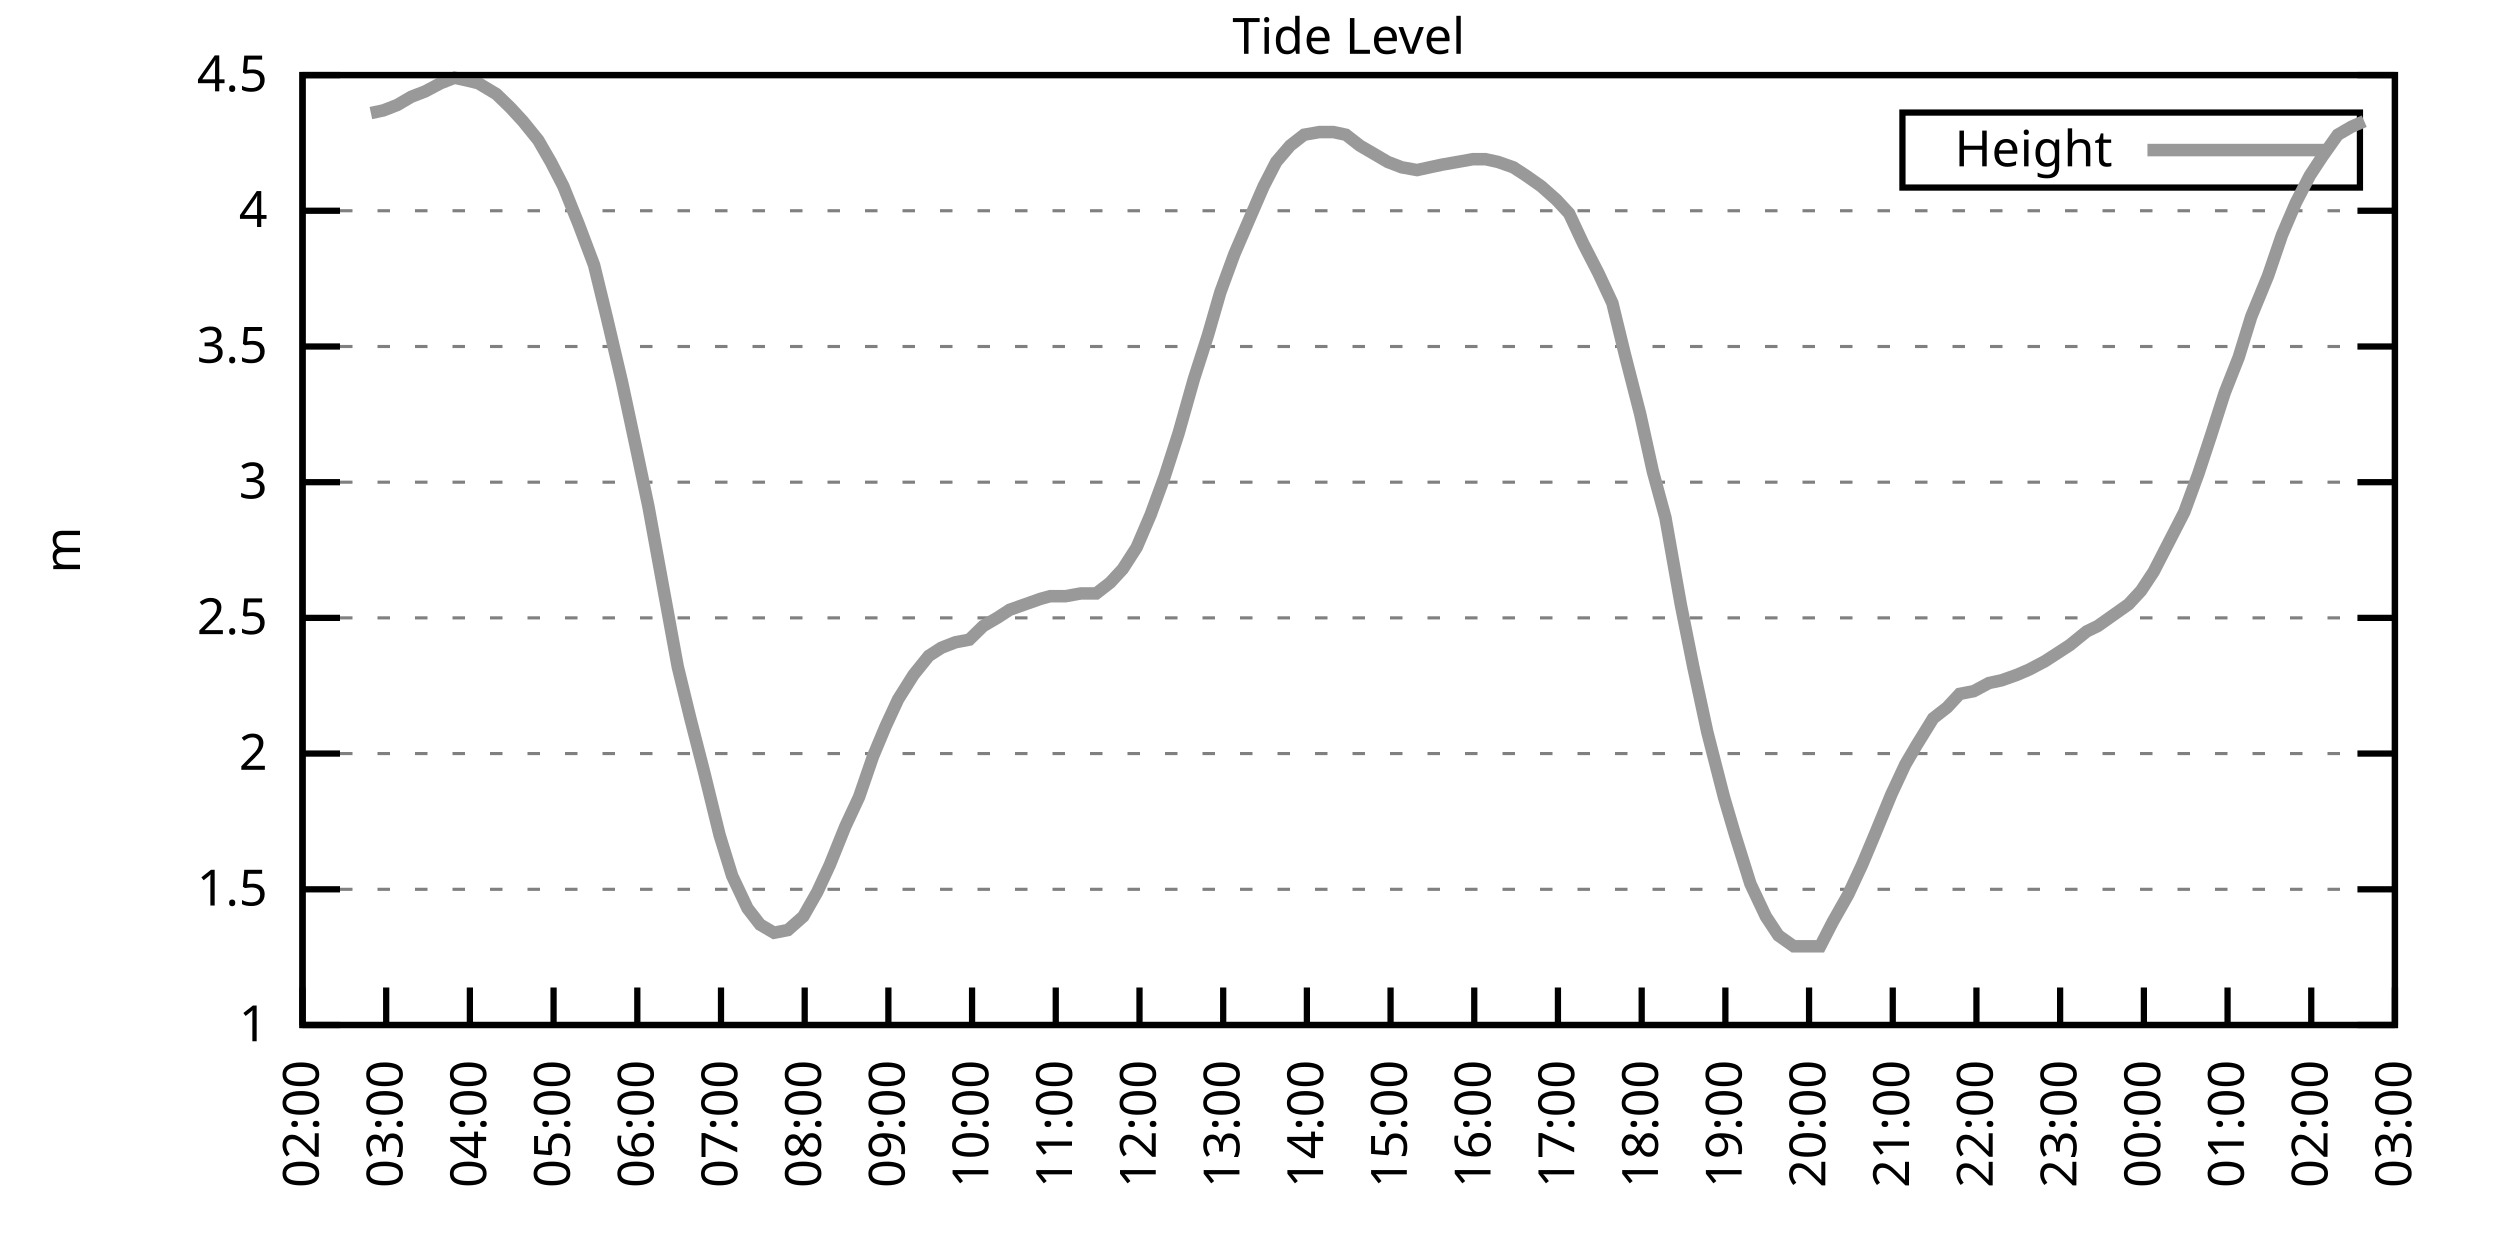
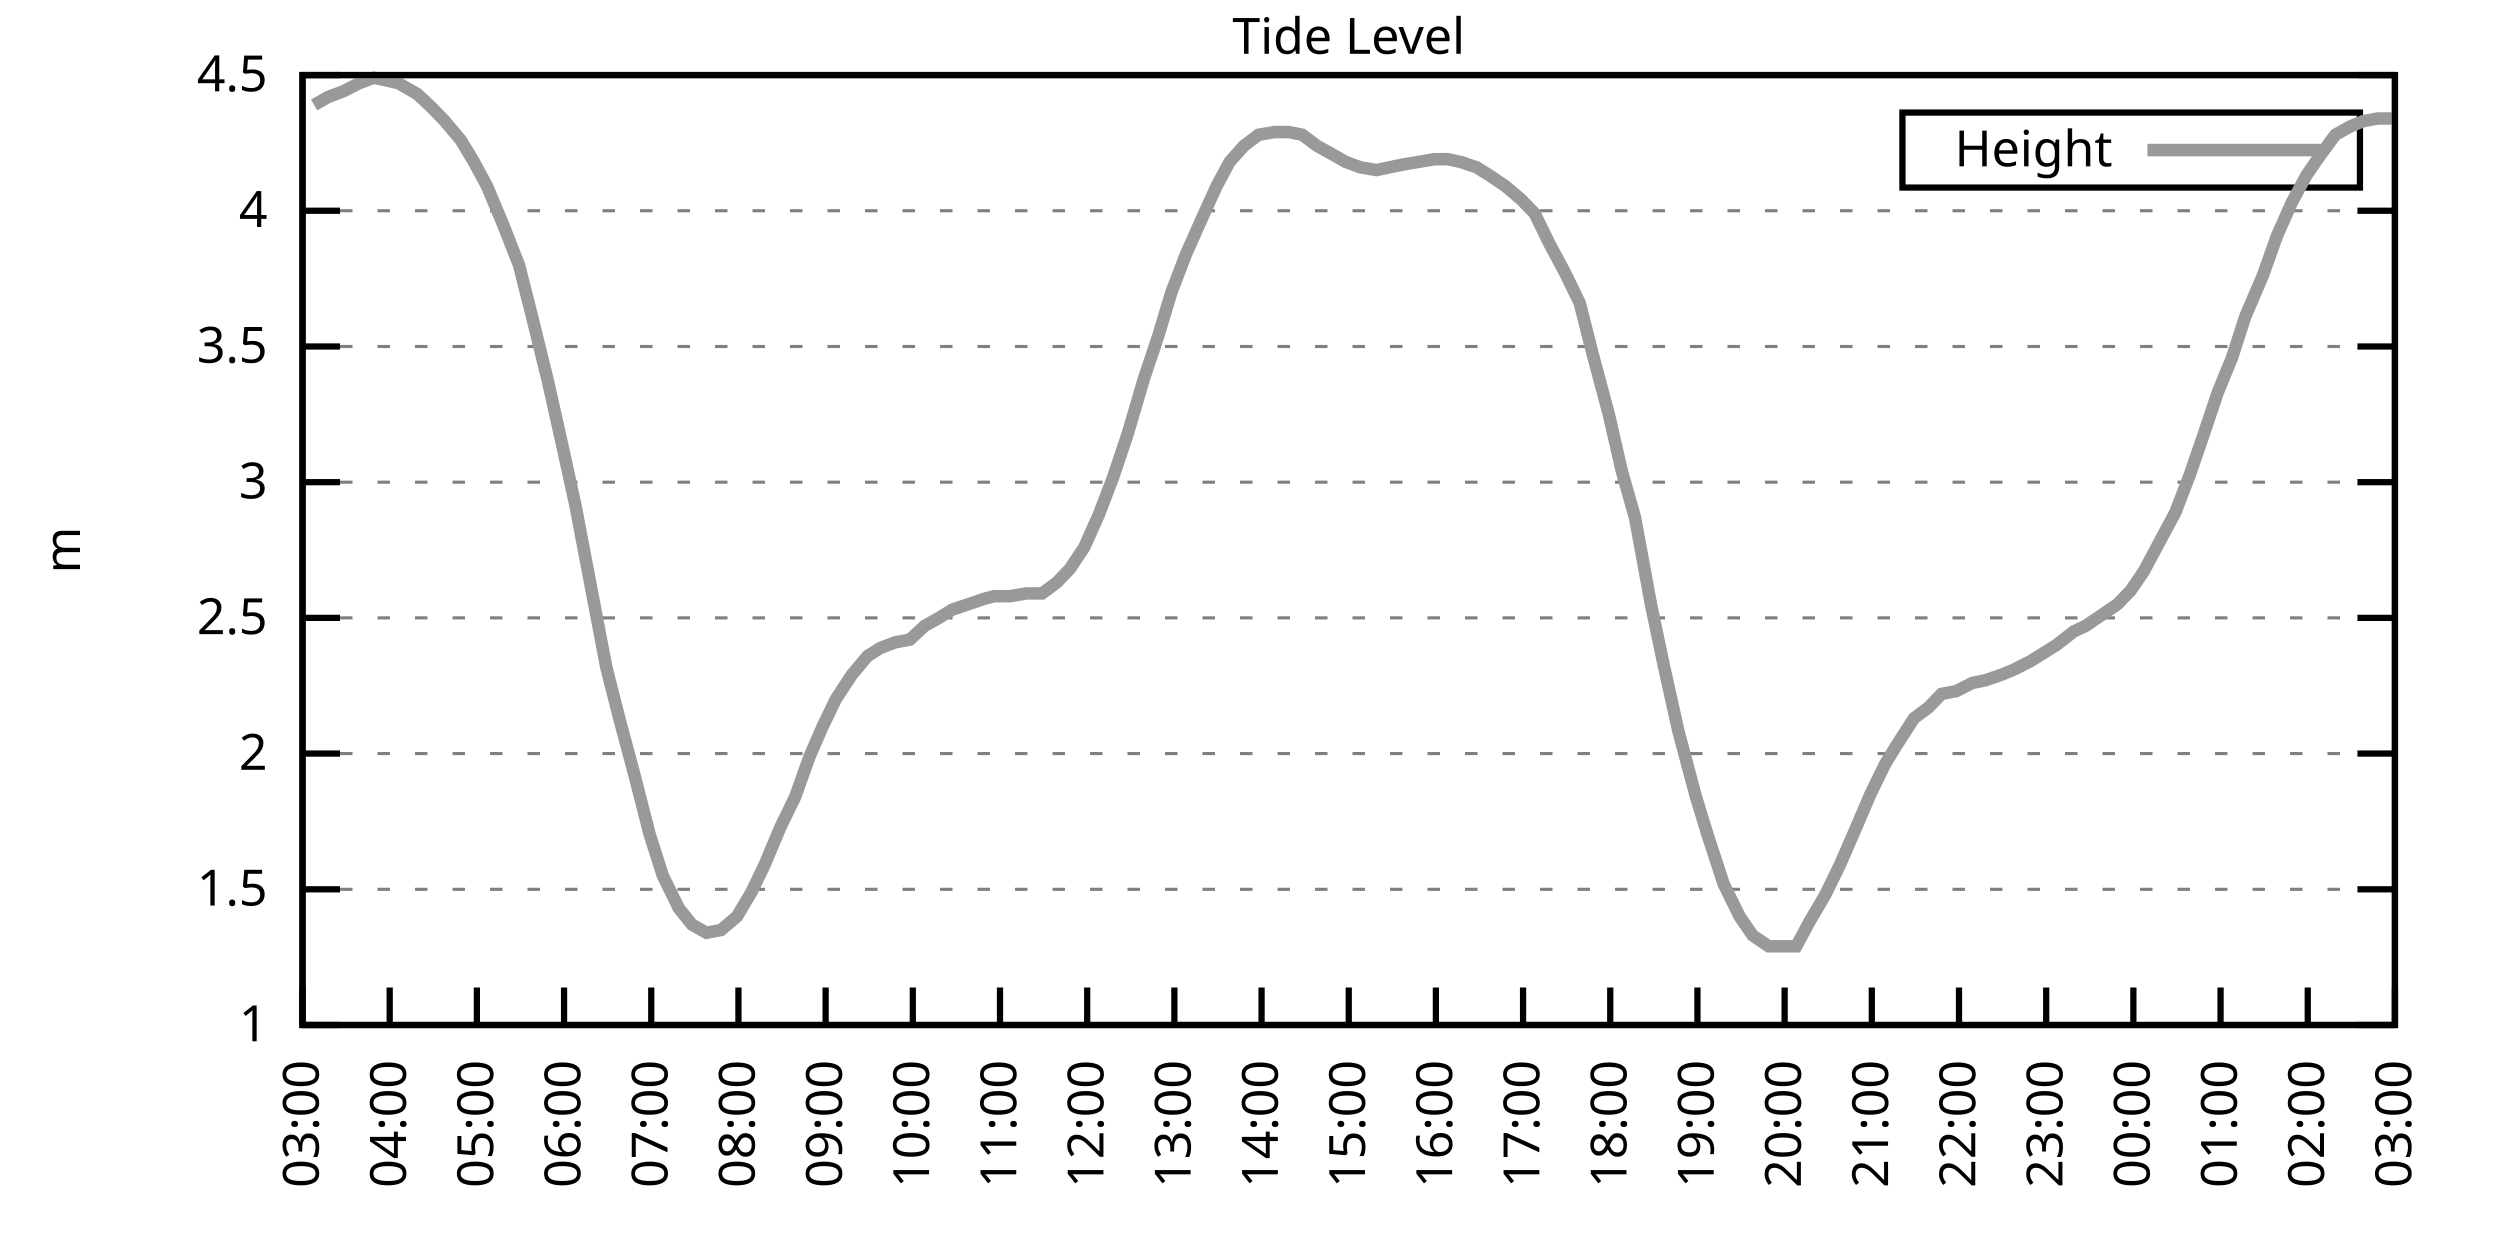
<svg xmlns="http://www.w3.org/2000/svg" xmlns:xlink="http://www.w3.org/1999/xlink" width="400" height="200" viewBox="0 0 400 200">
  <g id="gnuplot_canvas">
    <rect x="0" y="0" width="400" height="200" fill="none" />
    <defs>
      <circle id="gpDot" r="0.5" stroke-width="0.5" stroke="currentColor" />
      <path id="gpPt0" stroke-width="0.333" stroke="currentColor" d="M-1,0 h2 M0,-1 v2" />
      <path id="gpPt1" stroke-width="0.333" stroke="currentColor" d="M-1,-1 L1,1 M1,-1 L-1,1" />
      <path id="gpPt2" stroke-width="0.333" stroke="currentColor" d="M-1,0 L1,0 M0,-1 L0,1 M-1,-1 L1,1 M-1,1 L1,-1" />
      <rect id="gpPt3" stroke-width="0.333" stroke="currentColor" x="-1" y="-1" width="2" height="2" />
      <rect id="gpPt4" stroke-width="0.333" stroke="currentColor" fill="currentColor" x="-1" y="-1" width="2" height="2" />
      <circle id="gpPt5" stroke-width="0.333" stroke="currentColor" cx="0" cy="0" r="1" />
      <use xlink:href="#gpPt5" id="gpPt6" fill="currentColor" stroke="none" />
      <path id="gpPt7" stroke-width="0.333" stroke="currentColor" d="M0,-1.33 L-1.33,0.67 L1.33,0.67 z" />
      <use xlink:href="#gpPt7" id="gpPt8" fill="currentColor" stroke="none" />
      <use xlink:href="#gpPt7" id="gpPt9" stroke="currentColor" transform="rotate(180)" />
      <use xlink:href="#gpPt9" id="gpPt10" fill="currentColor" stroke="none" />
      <use xlink:href="#gpPt3" id="gpPt11" stroke="currentColor" transform="rotate(45)" />
      <use xlink:href="#gpPt11" id="gpPt12" fill="currentColor" stroke="none" />
      <path id="gpPt13" stroke-width="0.333" stroke="currentColor" d="M0,1.330 L1.265,0.411 L0.782,-1.067 L-0.782,-1.076 L-1.265,0.411 z" />
      <use xlink:href="#gpPt13" id="gpPt14" fill="currentColor" stroke="none" />
      <filter id="textbox" filterUnits="objectBoundingBox" x="0" y="0" height="1" width="1">
        <feFlood flood-color="white" flood-opacity="1" result="bgnd" />
        <feComposite in="SourceGraphic" in2="bgnd" operator="atop" />
      </filter>
      <filter id="greybox" filterUnits="objectBoundingBox" x="0" y="0" height="1" width="1">
        <feFlood flood-color="lightgrey" flood-opacity="1" result="grey" />
        <feComposite in="SourceGraphic" in2="grey" operator="atop" />
      </filter>
    </defs>
    <g fill="none" color="white" stroke="currentColor" stroke-width="1.00" stroke-linecap="butt" stroke-linejoin="miter">
</g>
    <g fill="none" color="black" stroke="currentColor" stroke-width="1.00" stroke-linecap="butt" stroke-linejoin="miter">
      <g stroke="none" shape-rendering="crispEdges">
        <polygon fill="rgb(255, 255, 255)" points="48.40,164.00 383.18,164.00 383.18,12.02 48.40,12.02 " />
      </g>
    </g>
    <g fill="none" color="black" stroke="currentColor" stroke-width="1.00" stroke-linecap="butt" stroke-linejoin="miter">
</g>
    <g fill="none" color="black" stroke="black" stroke-width="0.50" stroke-linecap="butt" stroke-linejoin="miter">
</g>
    <g fill="none" color="gray" stroke="currentColor" stroke-width="0.50" stroke-linecap="butt" stroke-linejoin="miter">
      <path stroke="gray" stroke-dasharray="2,4" class="gridline" d="M48.40,164.00 L383.19,164.00  " />
    </g>
    <g fill="none" color="gray" stroke="gray" stroke-width="1.00" stroke-linecap="butt" stroke-linejoin="miter">
</g>
    <g fill="none" color="black" stroke="currentColor" stroke-width="1.00" stroke-linecap="butt" stroke-linejoin="miter">
      <path stroke="black" d="M48.40,164.00 L54.40,164.00 M383.19,164.00 L377.19,164.00  " />
      <g transform="translate(42.80,166.60)" stroke="none" fill="black" font-family="Sans" font-size="8.00" text-anchor="end">
        <text>
          <tspan font-family="Sans"> 1</tspan>
        </text>
      </g>
    </g>
    <g fill="none" color="black" stroke="currentColor" stroke-width="1.00" stroke-linecap="butt" stroke-linejoin="miter">
</g>
    <g fill="none" color="black" stroke="black" stroke-width="0.50" stroke-linecap="butt" stroke-linejoin="miter">
</g>
    <g fill="none" color="gray" stroke="currentColor" stroke-width="0.50" stroke-linecap="butt" stroke-linejoin="miter">
      <path stroke="gray" stroke-dasharray="2,4" class="gridline" d="M48.40,142.29 L383.19,142.29  " />
    </g>
    <g fill="none" color="gray" stroke="gray" stroke-width="1.00" stroke-linecap="butt" stroke-linejoin="miter">
</g>
    <g fill="none" color="black" stroke="currentColor" stroke-width="1.00" stroke-linecap="butt" stroke-linejoin="miter">
      <path stroke="black" d="M48.40,142.29 L54.40,142.29 M383.19,142.29 L377.19,142.29  " />
      <g transform="translate(42.80,144.89)" stroke="none" fill="black" font-family="Sans" font-size="8.00" text-anchor="end">
        <text>
          <tspan font-family="Sans"> 1.5</tspan>
        </text>
      </g>
    </g>
    <g fill="none" color="black" stroke="currentColor" stroke-width="1.00" stroke-linecap="butt" stroke-linejoin="miter">
</g>
    <g fill="none" color="black" stroke="black" stroke-width="0.50" stroke-linecap="butt" stroke-linejoin="miter">
</g>
    <g fill="none" color="gray" stroke="currentColor" stroke-width="0.50" stroke-linecap="butt" stroke-linejoin="miter">
      <path stroke="gray" stroke-dasharray="2,4" class="gridline" d="M48.40,120.57 L383.19,120.57  " />
    </g>
    <g fill="none" color="gray" stroke="gray" stroke-width="1.00" stroke-linecap="butt" stroke-linejoin="miter">
</g>
    <g fill="none" color="black" stroke="currentColor" stroke-width="1.00" stroke-linecap="butt" stroke-linejoin="miter">
      <path stroke="black" d="M48.40,120.57 L54.40,120.57 M383.19,120.57 L377.19,120.57  " />
      <g transform="translate(42.80,123.17)" stroke="none" fill="black" font-family="Sans" font-size="8.00" text-anchor="end">
        <text>
          <tspan font-family="Sans"> 2</tspan>
        </text>
      </g>
    </g>
    <g fill="none" color="black" stroke="currentColor" stroke-width="1.00" stroke-linecap="butt" stroke-linejoin="miter">
</g>
    <g fill="none" color="black" stroke="black" stroke-width="0.50" stroke-linecap="butt" stroke-linejoin="miter">
</g>
    <g fill="none" color="gray" stroke="currentColor" stroke-width="0.50" stroke-linecap="butt" stroke-linejoin="miter">
      <path stroke="gray" stroke-dasharray="2,4" class="gridline" d="M48.40,98.86 L383.19,98.86  " />
    </g>
    <g fill="none" color="gray" stroke="gray" stroke-width="1.00" stroke-linecap="butt" stroke-linejoin="miter">
</g>
    <g fill="none" color="black" stroke="currentColor" stroke-width="1.00" stroke-linecap="butt" stroke-linejoin="miter">
      <path stroke="black" d="M48.40,98.86 L54.40,98.86 M383.19,98.86 L377.19,98.86  " />
      <g transform="translate(42.80,101.46)" stroke="none" fill="black" font-family="Sans" font-size="8.00" text-anchor="end">
        <text>
          <tspan font-family="Sans"> 2.5</tspan>
        </text>
      </g>
    </g>
    <g fill="none" color="black" stroke="currentColor" stroke-width="1.00" stroke-linecap="butt" stroke-linejoin="miter">
</g>
    <g fill="none" color="black" stroke="black" stroke-width="0.50" stroke-linecap="butt" stroke-linejoin="miter">
</g>
    <g fill="none" color="gray" stroke="currentColor" stroke-width="0.50" stroke-linecap="butt" stroke-linejoin="miter">
      <path stroke="gray" stroke-dasharray="2,4" class="gridline" d="M48.40,77.15 L383.19,77.15  " />
    </g>
    <g fill="none" color="gray" stroke="gray" stroke-width="1.00" stroke-linecap="butt" stroke-linejoin="miter">
</g>
    <g fill="none" color="black" stroke="currentColor" stroke-width="1.00" stroke-linecap="butt" stroke-linejoin="miter">
      <path stroke="black" d="M48.40,77.15 L54.40,77.15 M383.19,77.15 L377.19,77.15  " />
      <g transform="translate(42.80,79.75)" stroke="none" fill="black" font-family="Sans" font-size="8.00" text-anchor="end">
        <text>
          <tspan font-family="Sans"> 3</tspan>
        </text>
      </g>
    </g>
    <g fill="none" color="black" stroke="currentColor" stroke-width="1.00" stroke-linecap="butt" stroke-linejoin="miter">
</g>
    <g fill="none" color="black" stroke="black" stroke-width="0.50" stroke-linecap="butt" stroke-linejoin="miter">
</g>
    <g fill="none" color="gray" stroke="currentColor" stroke-width="0.50" stroke-linecap="butt" stroke-linejoin="miter">
      <path stroke="gray" stroke-dasharray="2,4" class="gridline" d="M48.40,55.44 L383.19,55.44  " />
    </g>
    <g fill="none" color="gray" stroke="gray" stroke-width="1.00" stroke-linecap="butt" stroke-linejoin="miter">
</g>
    <g fill="none" color="black" stroke="currentColor" stroke-width="1.00" stroke-linecap="butt" stroke-linejoin="miter">
      <path stroke="black" d="M48.40,55.44 L54.40,55.44 M383.19,55.44 L377.19,55.44  " />
      <g transform="translate(42.80,58.04)" stroke="none" fill="black" font-family="Sans" font-size="8.00" text-anchor="end">
        <text>
          <tspan font-family="Sans"> 3.5</tspan>
        </text>
      </g>
    </g>
    <g fill="none" color="black" stroke="currentColor" stroke-width="1.00" stroke-linecap="butt" stroke-linejoin="miter">
</g>
    <g fill="none" color="black" stroke="black" stroke-width="0.50" stroke-linecap="butt" stroke-linejoin="miter">
</g>
    <g fill="none" color="gray" stroke="currentColor" stroke-width="0.50" stroke-linecap="butt" stroke-linejoin="miter">
      <path stroke="gray" stroke-dasharray="2,4" class="gridline" d="M48.40,33.72 L383.19,33.72  " />
    </g>
    <g fill="none" color="gray" stroke="gray" stroke-width="1.00" stroke-linecap="butt" stroke-linejoin="miter">
</g>
    <g fill="none" color="black" stroke="currentColor" stroke-width="1.00" stroke-linecap="butt" stroke-linejoin="miter">
      <path stroke="black" d="M48.40,33.72 L54.40,33.72 M383.19,33.72 L377.19,33.72  " />
      <g transform="translate(42.80,36.32)" stroke="none" fill="black" font-family="Sans" font-size="8.00" text-anchor="end">
        <text>
          <tspan font-family="Sans"> 4</tspan>
        </text>
      </g>
    </g>
    <g fill="none" color="black" stroke="currentColor" stroke-width="1.00" stroke-linecap="butt" stroke-linejoin="miter">
</g>
    <g fill="none" color="black" stroke="black" stroke-width="0.50" stroke-linecap="butt" stroke-linejoin="miter">
</g>
    <g fill="none" color="gray" stroke="currentColor" stroke-width="0.50" stroke-linecap="butt" stroke-linejoin="miter">
      <path stroke="gray" stroke-dasharray="2,4" class="gridline" d="M48.40,12.01 L383.19,12.01  " />
    </g>
    <g fill="none" color="gray" stroke="gray" stroke-width="1.00" stroke-linecap="butt" stroke-linejoin="miter">
</g>
    <g fill="none" color="black" stroke="currentColor" stroke-width="1.00" stroke-linecap="butt" stroke-linejoin="miter">
      <path stroke="black" d="M48.40,12.01 L54.40,12.01 M383.19,12.01 L377.19,12.01  " />
      <g transform="translate(42.80,14.61)" stroke="none" fill="black" font-family="Sans" font-size="8.00" text-anchor="end">
        <text>
          <tspan font-family="Sans"> 4.5</tspan>
        </text>
      </g>
    </g>
    <g fill="none" color="black" stroke="currentColor" stroke-width="1.00" stroke-linecap="butt" stroke-linejoin="miter">
      <path stroke="black" d="M48.40,164.00 L48.40,158.00  " />
      <g transform="translate(51.00,169.60) rotate(270.00)" stroke="none" fill="black" font-family="Sans" font-size="8.00" text-anchor="end">
        <text>
-           <tspan font-family="Sans">02:00</tspan>
-         </text>
-       </g>
-     </g>
-     <g fill="none" color="black" stroke="currentColor" stroke-width="1.00" stroke-linecap="butt" stroke-linejoin="miter">
-       <path stroke="black" d="M61.79,164.00 L61.79,158.00  " />
-       <g transform="translate(64.39,169.60) rotate(270.00)" stroke="none" fill="black" font-family="Sans" font-size="8.00" text-anchor="end">
-         <text>
          <tspan font-family="Sans">03:00</tspan>
        </text>
      </g>
    </g>
    <g fill="none" color="black" stroke="currentColor" stroke-width="1.00" stroke-linecap="butt" stroke-linejoin="miter">
-       <path stroke="black" d="M75.18,164.00 L75.18,158.00  " />
-       <g transform="translate(77.78,169.60) rotate(270.00)" stroke="none" fill="black" font-family="Sans" font-size="8.00" text-anchor="end">
+       <path stroke="black" d="M62.35,164.00 L62.35,158.00  " />
+       <g transform="translate(64.95,169.60) rotate(270.00)" stroke="none" fill="black" font-family="Sans" font-size="8.00" text-anchor="end">
        <text>
          <tspan font-family="Sans">04:00</tspan>
        </text>
      </g>
    </g>
    <g fill="none" color="black" stroke="currentColor" stroke-width="1.00" stroke-linecap="butt" stroke-linejoin="miter">
-       <path stroke="black" d="M88.57,164.00 L88.57,158.00  " />
-       <g transform="translate(91.17,169.60) rotate(270.00)" stroke="none" fill="black" font-family="Sans" font-size="8.00" text-anchor="end">
+       <path stroke="black" d="M76.30,164.00 L76.30,158.00  " />
+       <g transform="translate(78.90,169.60) rotate(270.00)" stroke="none" fill="black" font-family="Sans" font-size="8.00" text-anchor="end">
        <text>
          <tspan font-family="Sans">05:00</tspan>
        </text>
      </g>
    </g>
    <g fill="none" color="black" stroke="currentColor" stroke-width="1.00" stroke-linecap="butt" stroke-linejoin="miter">
-       <path stroke="black" d="M101.97,164.00 L101.97,158.00  " />
-       <g transform="translate(104.57,169.60) rotate(270.00)" stroke="none" fill="black" font-family="Sans" font-size="8.00" text-anchor="end">
+       <path stroke="black" d="M90.25,164.00 L90.25,158.00  " />
+       <g transform="translate(92.85,169.60) rotate(270.00)" stroke="none" fill="black" font-family="Sans" font-size="8.00" text-anchor="end">
        <text>
          <tspan font-family="Sans">06:00</tspan>
        </text>
      </g>
    </g>
    <g fill="none" color="black" stroke="currentColor" stroke-width="1.00" stroke-linecap="butt" stroke-linejoin="miter">
-       <path stroke="black" d="M115.36,164.00 L115.36,158.00  " />
-       <g transform="translate(117.96,169.60) rotate(270.00)" stroke="none" fill="black" font-family="Sans" font-size="8.00" text-anchor="end">
+       <path stroke="black" d="M104.20,164.00 L104.20,158.00  " />
+       <g transform="translate(106.80,169.60) rotate(270.00)" stroke="none" fill="black" font-family="Sans" font-size="8.00" text-anchor="end">
        <text>
          <tspan font-family="Sans">07:00</tspan>
        </text>
      </g>
    </g>
    <g fill="none" color="black" stroke="currentColor" stroke-width="1.00" stroke-linecap="butt" stroke-linejoin="miter">
-       <path stroke="black" d="M128.75,164.00 L128.75,158.00  " />
-       <g transform="translate(131.35,169.60) rotate(270.00)" stroke="none" fill="black" font-family="Sans" font-size="8.00" text-anchor="end">
+       <path stroke="black" d="M118.15,164.00 L118.15,158.00  " />
+       <g transform="translate(120.75,169.60) rotate(270.00)" stroke="none" fill="black" font-family="Sans" font-size="8.00" text-anchor="end">
        <text>
          <tspan font-family="Sans">08:00</tspan>
        </text>
      </g>
    </g>
    <g fill="none" color="black" stroke="currentColor" stroke-width="1.00" stroke-linecap="butt" stroke-linejoin="miter">
-       <path stroke="black" d="M142.14,164.00 L142.14,158.00  " />
-       <g transform="translate(144.74,169.60) rotate(270.00)" stroke="none" fill="black" font-family="Sans" font-size="8.00" text-anchor="end">
+       <path stroke="black" d="M132.10,164.00 L132.10,158.00  " />
+       <g transform="translate(134.70,169.60) rotate(270.00)" stroke="none" fill="black" font-family="Sans" font-size="8.00" text-anchor="end">
        <text>
          <tspan font-family="Sans">09:00</tspan>
        </text>
      </g>
    </g>
    <g fill="none" color="black" stroke="currentColor" stroke-width="1.00" stroke-linecap="butt" stroke-linejoin="miter">
-       <path stroke="black" d="M155.53,164.00 L155.53,158.00  " />
-       <g transform="translate(158.13,169.60) rotate(270.00)" stroke="none" fill="black" font-family="Sans" font-size="8.00" text-anchor="end">
+       <path stroke="black" d="M146.05,164.00 L146.05,158.00  " />
+       <g transform="translate(148.65,169.60) rotate(270.00)" stroke="none" fill="black" font-family="Sans" font-size="8.00" text-anchor="end">
        <text>
          <tspan font-family="Sans">10:00</tspan>
        </text>
      </g>
    </g>
    <g fill="none" color="black" stroke="currentColor" stroke-width="1.00" stroke-linecap="butt" stroke-linejoin="miter">
-       <path stroke="black" d="M168.92,164.00 L168.92,158.00  " />
-       <g transform="translate(171.52,169.60) rotate(270.00)" stroke="none" fill="black" font-family="Sans" font-size="8.00" text-anchor="end">
+       <path stroke="black" d="M160.00,164.00 L160.00,158.00  " />
+       <g transform="translate(162.60,169.60) rotate(270.00)" stroke="none" fill="black" font-family="Sans" font-size="8.00" text-anchor="end">
        <text>
          <tspan font-family="Sans">11:00</tspan>
        </text>
      </g>
    </g>
    <g fill="none" color="black" stroke="currentColor" stroke-width="1.00" stroke-linecap="butt" stroke-linejoin="miter">
-       <path stroke="black" d="M182.32,164.00 L182.32,158.00  " />
-       <g transform="translate(184.92,169.60) rotate(270.00)" stroke="none" fill="black" font-family="Sans" font-size="8.00" text-anchor="end">
+       <path stroke="black" d="M173.95,164.00 L173.95,158.00  " />
+       <g transform="translate(176.55,169.60) rotate(270.00)" stroke="none" fill="black" font-family="Sans" font-size="8.00" text-anchor="end">
        <text>
          <tspan font-family="Sans">12:00</tspan>
        </text>
      </g>
    </g>
    <g fill="none" color="black" stroke="currentColor" stroke-width="1.00" stroke-linecap="butt" stroke-linejoin="miter">
-       <path stroke="black" d="M195.71,164.00 L195.71,158.00  " />
-       <g transform="translate(198.31,169.60) rotate(270.00)" stroke="none" fill="black" font-family="Sans" font-size="8.00" text-anchor="end">
+       <path stroke="black" d="M187.90,164.00 L187.90,158.00  " />
+       <g transform="translate(190.50,169.60) rotate(270.00)" stroke="none" fill="black" font-family="Sans" font-size="8.00" text-anchor="end">
        <text>
          <tspan font-family="Sans">13:00</tspan>
        </text>
      </g>
    </g>
    <g fill="none" color="black" stroke="currentColor" stroke-width="1.00" stroke-linecap="butt" stroke-linejoin="miter">
-       <path stroke="black" d="M209.10,164.00 L209.10,158.00  " />
-       <g transform="translate(211.70,169.60) rotate(270.00)" stroke="none" fill="black" font-family="Sans" font-size="8.00" text-anchor="end">
+       <path stroke="black" d="M201.85,164.00 L201.85,158.00  " />
+       <g transform="translate(204.45,169.60) rotate(270.00)" stroke="none" fill="black" font-family="Sans" font-size="8.00" text-anchor="end">
        <text>
          <tspan font-family="Sans">14:00</tspan>
        </text>
      </g>
    </g>
    <g fill="none" color="black" stroke="currentColor" stroke-width="1.00" stroke-linecap="butt" stroke-linejoin="miter">
-       <path stroke="black" d="M222.49,164.00 L222.49,158.00  " />
-       <g transform="translate(225.09,169.60) rotate(270.00)" stroke="none" fill="black" font-family="Sans" font-size="8.00" text-anchor="end">
+       <path stroke="black" d="M215.80,164.00 L215.80,158.00  " />
+       <g transform="translate(218.40,169.60) rotate(270.00)" stroke="none" fill="black" font-family="Sans" font-size="8.00" text-anchor="end">
        <text>
          <tspan font-family="Sans">15:00</tspan>
        </text>
      </g>
    </g>
    <g fill="none" color="black" stroke="currentColor" stroke-width="1.00" stroke-linecap="butt" stroke-linejoin="miter">
-       <path stroke="black" d="M235.88,164.00 L235.88,158.00  " />
-       <g transform="translate(238.48,169.60) rotate(270.00)" stroke="none" fill="black" font-family="Sans" font-size="8.00" text-anchor="end">
+       <path stroke="black" d="M229.74,164.00 L229.74,158.00  " />
+       <g transform="translate(232.34,169.60) rotate(270.00)" stroke="none" fill="black" font-family="Sans" font-size="8.00" text-anchor="end">
        <text>
          <tspan font-family="Sans">16:00</tspan>
        </text>
      </g>
    </g>
    <g fill="none" color="black" stroke="currentColor" stroke-width="1.00" stroke-linecap="butt" stroke-linejoin="miter">
-       <path stroke="black" d="M249.27,164.00 L249.27,158.00  " />
-       <g transform="translate(251.87,169.60) rotate(270.00)" stroke="none" fill="black" font-family="Sans" font-size="8.00" text-anchor="end">
+       <path stroke="black" d="M243.69,164.00 L243.69,158.00  " />
+       <g transform="translate(246.29,169.60) rotate(270.00)" stroke="none" fill="black" font-family="Sans" font-size="8.00" text-anchor="end">
        <text>
          <tspan font-family="Sans">17:00</tspan>
        </text>
      </g>
    </g>
    <g fill="none" color="black" stroke="currentColor" stroke-width="1.00" stroke-linecap="butt" stroke-linejoin="miter">
-       <path stroke="black" d="M262.67,164.00 L262.67,158.00  " />
-       <g transform="translate(265.27,169.60) rotate(270.00)" stroke="none" fill="black" font-family="Sans" font-size="8.00" text-anchor="end">
+       <path stroke="black" d="M257.64,164.00 L257.64,158.00  " />
+       <g transform="translate(260.24,169.60) rotate(270.00)" stroke="none" fill="black" font-family="Sans" font-size="8.00" text-anchor="end">
        <text>
          <tspan font-family="Sans">18:00</tspan>
        </text>
      </g>
    </g>
    <g fill="none" color="black" stroke="currentColor" stroke-width="1.00" stroke-linecap="butt" stroke-linejoin="miter">
-       <path stroke="black" d="M276.06,164.00 L276.06,158.00  " />
-       <g transform="translate(278.66,169.60) rotate(270.00)" stroke="none" fill="black" font-family="Sans" font-size="8.00" text-anchor="end">
+       <path stroke="black" d="M271.59,164.00 L271.59,158.00  " />
+       <g transform="translate(274.19,169.60) rotate(270.00)" stroke="none" fill="black" font-family="Sans" font-size="8.00" text-anchor="end">
        <text>
          <tspan font-family="Sans">19:00</tspan>
        </text>
      </g>
    </g>
    <g fill="none" color="black" stroke="currentColor" stroke-width="1.00" stroke-linecap="butt" stroke-linejoin="miter">
-       <path stroke="black" d="M289.45,164.00 L289.45,158.00  " />
-       <g transform="translate(292.05,169.60) rotate(270.00)" stroke="none" fill="black" font-family="Sans" font-size="8.00" text-anchor="end">
+       <path stroke="black" d="M285.54,164.00 L285.54,158.00  " />
+       <g transform="translate(288.14,169.60) rotate(270.00)" stroke="none" fill="black" font-family="Sans" font-size="8.00" text-anchor="end">
        <text>
          <tspan font-family="Sans">20:00</tspan>
        </text>
      </g>
    </g>
    <g fill="none" color="black" stroke="currentColor" stroke-width="1.00" stroke-linecap="butt" stroke-linejoin="miter">
-       <path stroke="black" d="M302.84,164.00 L302.84,158.00  " />
-       <g transform="translate(305.44,169.60) rotate(270.00)" stroke="none" fill="black" font-family="Sans" font-size="8.00" text-anchor="end">
+       <path stroke="black" d="M299.49,164.00 L299.49,158.00  " />
+       <g transform="translate(302.09,169.60) rotate(270.00)" stroke="none" fill="black" font-family="Sans" font-size="8.00" text-anchor="end">
        <text>
          <tspan font-family="Sans">21:00</tspan>
        </text>
      </g>
    </g>
    <g fill="none" color="black" stroke="currentColor" stroke-width="1.00" stroke-linecap="butt" stroke-linejoin="miter">
-       <path stroke="black" d="M316.23,164.00 L316.23,158.00  " />
-       <g transform="translate(318.83,169.60) rotate(270.00)" stroke="none" fill="black" font-family="Sans" font-size="8.00" text-anchor="end">
+       <path stroke="black" d="M313.44,164.00 L313.44,158.00  " />
+       <g transform="translate(316.04,169.60) rotate(270.00)" stroke="none" fill="black" font-family="Sans" font-size="8.00" text-anchor="end">
        <text>
          <tspan font-family="Sans">22:00</tspan>
        </text>
      </g>
    </g>
    <g fill="none" color="black" stroke="currentColor" stroke-width="1.00" stroke-linecap="butt" stroke-linejoin="miter">
-       <path stroke="black" d="M329.62,164.00 L329.62,158.00  " />
-       <g transform="translate(332.22,169.60) rotate(270.00)" stroke="none" fill="black" font-family="Sans" font-size="8.00" text-anchor="end">
+       <path stroke="black" d="M327.39,164.00 L327.39,158.00  " />
+       <g transform="translate(329.99,169.60) rotate(270.00)" stroke="none" fill="black" font-family="Sans" font-size="8.00" text-anchor="end">
        <text>
          <tspan font-family="Sans">23:00</tspan>
        </text>
      </g>
    </g>
    <g fill="none" color="black" stroke="currentColor" stroke-width="1.00" stroke-linecap="butt" stroke-linejoin="miter">
-       <path stroke="black" d="M343.02,164.00 L343.02,158.00  " />
-       <g transform="translate(345.62,169.60) rotate(270.00)" stroke="none" fill="black" font-family="Sans" font-size="8.00" text-anchor="end">
+       <path stroke="black" d="M341.34,164.00 L341.34,158.00  " />
+       <g transform="translate(343.94,169.60) rotate(270.00)" stroke="none" fill="black" font-family="Sans" font-size="8.00" text-anchor="end">
        <text>
          <tspan font-family="Sans">00:00</tspan>
        </text>
      </g>
    </g>
    <g fill="none" color="black" stroke="currentColor" stroke-width="1.00" stroke-linecap="butt" stroke-linejoin="miter">
-       <path stroke="black" d="M356.41,164.00 L356.41,158.00  " />
-       <g transform="translate(359.01,169.60) rotate(270.00)" stroke="none" fill="black" font-family="Sans" font-size="8.00" text-anchor="end">
+       <path stroke="black" d="M355.29,164.00 L355.29,158.00  " />
+       <g transform="translate(357.89,169.60) rotate(270.00)" stroke="none" fill="black" font-family="Sans" font-size="8.00" text-anchor="end">
        <text>
          <tspan font-family="Sans">01:00</tspan>
        </text>
      </g>
    </g>
    <g fill="none" color="black" stroke="currentColor" stroke-width="1.00" stroke-linecap="butt" stroke-linejoin="miter">
-       <path stroke="black" d="M369.80,164.00 L369.80,158.00  " />
-       <g transform="translate(372.40,169.60) rotate(270.00)" stroke="none" fill="black" font-family="Sans" font-size="8.00" text-anchor="end">
+       <path stroke="black" d="M369.24,164.00 L369.24,158.00  " />
+       <g transform="translate(371.84,169.60) rotate(270.00)" stroke="none" fill="black" font-family="Sans" font-size="8.00" text-anchor="end">
        <text>
          <tspan font-family="Sans">02:00</tspan>
        </text>
      </g>
    </g>
    <g fill="none" color="black" stroke="currentColor" stroke-width="1.00" stroke-linecap="butt" stroke-linejoin="miter">
      <path stroke="black" d="M383.19,164.00 L383.19,158.00  " />
      <g transform="translate(385.79,169.60) rotate(270.00)" stroke="none" fill="black" font-family="Sans" font-size="8.00" text-anchor="end">
        <text>
          <tspan font-family="Sans">03:00</tspan>
        </text>
      </g>
    </g>
    <g fill="none" color="black" stroke="currentColor" stroke-width="1.00" stroke-linecap="butt" stroke-linejoin="miter">
</g>
    <g fill="none" color="black" stroke="currentColor" stroke-width="1.00" stroke-linecap="butt" stroke-linejoin="miter">
      <path stroke="black" d="M48.40,12.01 L48.40,164.00 L383.19,164.00 L383.19,12.01 L48.40,12.01 Z  " />
    </g>
    <g fill="none" color="black" stroke="currentColor" stroke-width="1.00" stroke-linecap="butt" stroke-linejoin="miter">
</g>
    <g fill="none" color="black" stroke="currentColor" stroke-width="1.00" stroke-linecap="butt" stroke-linejoin="miter">
      <path stroke="black" d="M304.39,30.01 L304.39,18.01 L377.59,18.01 L377.59,30.01 L304.39,30.01 Z  " />
    </g>
    <g id="Tide_level_plot_1">
      <g fill="none" color="white" stroke="black" stroke-width="2.00" stroke-linecap="butt" stroke-linejoin="miter">
</g>
      <g fill="none" color="black" stroke="currentColor" stroke-width="2.00" stroke-linecap="butt" stroke-linejoin="miter">
        <g transform="translate(337.99,26.61)" stroke="none" fill="black" font-family="Sans" font-size="8.00" text-anchor="end">
          <text>
            <tspan font-family="Sans">Height</tspan>
          </text>
        </g>
      </g>
      <g fill="none" color="black" stroke="currentColor" stroke-width="2.00" stroke-linecap="butt" stroke-linejoin="miter">
-         <path stroke="rgb(153, 153, 153)" d="M343.59,24.01 L371.99,24.01 M59.34,18.09 L61.35,17.66 L63.58,16.79 L65.81,15.48 L68.04,14.62 L70.50,13.31   L72.73,12.44 L74.74,12.88 L76.52,13.31 L79.42,15.05 L81.66,17.22 L83.66,19.39 L86.12,22.43 L88.13,25.91   L90.14,29.81 L92.59,35.89 L95.05,42.41 L97.06,50.66 L99.51,61.08 L101.74,71.50 L103.75,81.06 L106.21,94.52   L108.44,106.68 L110.45,114.93 L112.68,123.61 L115.13,133.60 L117.14,140.12 L119.60,145.33 L121.61,147.93 L123.84,149.24   L126.07,148.80 L128.53,146.63 L130.76,142.72 L132.77,138.38 L135.22,132.30 L137.45,127.52 L139.69,121.01 L141.69,116.23   L143.70,111.89 L146.16,107.98 L148.61,104.94 L150.62,103.64 L152.85,102.77 L155.09,102.34 L157.32,100.16 L159.55,98.86   L161.56,97.56 L164.01,96.69 L166.47,95.82 L168.03,95.39 L170.49,95.39 L172.94,94.95 L175.40,94.95 L177.63,93.22   L179.64,91.04 L181.87,87.57 L184.10,82.36 L186.33,76.28 L188.57,69.33 L191.02,60.65 L193.25,53.70 L195.26,46.75   L197.49,40.67 L199.73,35.46 L202.18,29.81 L204.19,25.91 L206.42,23.30 L208.65,21.56 L211.11,21.13 L213.34,21.13   L215.35,21.56 L217.58,23.30 L219.81,24.60 L222.04,25.91 L224.28,26.77 L226.73,27.21 L228.74,26.77 L230.75,26.34   L233.20,25.91 L235.66,25.47 L237.67,25.47 L239.68,25.91 L242.13,26.77 L244.14,28.08 L246.60,29.81 L249.05,31.99   L251.06,34.16 L253.29,38.93 L255.75,43.71 L257.98,48.49 L259.99,56.74 L262.44,66.29 L264.45,75.41 L266.46,82.79   L268.92,96.69 L270.92,106.68 L273.16,117.10 L275.83,127.52 L277.62,133.60 L280.07,141.42 L282.53,146.63 L284.54,149.67   L286.99,151.41 L289.00,151.41 L291.23,151.41 L293.24,147.50 L295.70,143.16 L297.93,138.38 L299.94,133.60 L302.62,127.09   L304.85,122.31 L306.63,119.27 L309.31,114.93 L311.54,113.19 L313.55,111.02 L315.79,110.59 L318.24,109.28 L320.25,108.85   L322.70,107.98 L324.71,107.11 L327.17,105.81 L329.18,104.51 L331.19,103.20 L333.86,101.03 L335.65,100.16 L338.10,98.43   L340.56,96.69 L342.57,94.52 L344.58,91.48 L347.26,86.27 L349.49,81.93 L351.72,75.85 L353.73,69.77 L355.96,62.82   L358.19,57.17 L360.20,50.66 L362.88,44.15 L365.11,37.63 L367.34,32.42 L369.58,28.08 L371.58,25.04 L374.04,21.56   L376.27,20.26 L378.28,19.39  " />
+         <path stroke="rgb(153, 153, 153)" d="M343.59,24.01 L371.99,24.01 M50.26,16.79 L52.58,15.48 L54.91,14.62 L57.47,13.31 L59.79,12.44 L61.88,12.88   L63.74,13.31 L66.77,15.05 L69.09,17.22 L71.18,19.39 L73.74,22.43 L75.83,25.91 L77.93,29.81 L80.48,35.89   L83.04,42.41 L85.13,50.66 L87.69,61.08 L90.02,71.50 L92.11,81.06 L94.67,94.52 L96.99,106.68 L99.08,114.93   L101.41,123.61 L103.97,133.60 L106.06,140.12 L108.62,145.33 L110.71,147.93 L113.03,149.24 L115.36,148.80 L117.92,146.63   L120.24,142.72 L122.33,138.38 L124.89,132.30 L127.22,127.52 L129.54,121.01 L131.63,116.23 L133.72,111.89 L136.28,107.98   L138.84,104.94 L140.93,103.64 L143.26,102.77 L145.58,102.34 L147.91,100.16 L150.23,98.86 L152.32,97.56 L154.88,96.69   L157.44,95.82 L159.07,95.39 L161.62,95.39 L164.18,94.95 L166.74,94.95 L169.06,93.22 L171.16,91.04 L173.48,87.57   L175.81,82.36 L178.13,76.28 L180.46,69.33 L183.01,60.65 L185.34,53.70 L187.43,46.75 L189.76,40.67 L192.08,35.46   L194.64,29.81 L196.73,25.91 L199.06,23.30 L201.38,21.56 L203.94,21.13 L206.26,21.13 L208.36,21.56 L210.68,23.30   L213.01,24.60 L215.33,25.91 L217.65,26.77 L220.21,27.21 L222.30,26.77 L224.40,26.34 L226.95,25.91 L229.51,25.47   L231.60,25.47 L233.70,25.91 L236.25,26.77 L238.35,28.08 L240.90,29.81 L243.46,31.99 L245.55,34.16 L247.88,38.93   L250.44,43.71 L252.76,48.49 L254.85,56.74 L257.41,66.29 L259.50,75.41 L261.60,82.79 L264.15,96.69 L266.25,106.68   L268.57,117.10 L271.36,127.52 L273.22,133.60 L275.78,141.42 L278.34,146.63 L280.43,149.67 L282.99,151.41 L285.08,151.41   L287.40,151.41 L289.50,147.50 L292.05,143.16 L294.38,138.38 L296.47,133.60 L299.26,127.09 L301.58,122.31 L303.44,119.27   L306.23,114.93 L308.56,113.19 L310.65,111.02 L312.98,110.59 L315.53,109.28 L317.63,108.85 L320.18,107.98 L322.28,107.11   L324.83,105.81 L326.93,104.51 L329.02,103.20 L331.81,101.03 L333.67,100.16 L336.23,98.43 L338.78,96.69 L340.88,94.52   L342.97,91.48 L345.76,86.27 L348.08,81.93 L350.41,75.85 L352.50,69.77 L354.83,62.82 L357.15,57.17 L359.24,50.66   L362.03,44.15 L364.36,37.63 L366.68,32.42 L369.01,28.08 L371.10,25.04 L373.66,21.56 L375.98,20.26 L378.08,19.39   L380.40,18.96 L382.73,18.96  " />
      </g>
    </g>
    <g fill="none" color="black" stroke="currentColor" stroke-width="2.00" stroke-linecap="butt" stroke-linejoin="miter">
</g>
    <g fill="none" color="black" stroke="black" stroke-width="1.00" stroke-linecap="butt" stroke-linejoin="miter">
</g>
    <g fill="none" color="black" stroke="currentColor" stroke-width="1.00" stroke-linecap="butt" stroke-linejoin="miter">
      <path stroke="black" d="M48.40,12.01 L48.40,164.00 L383.19,164.00 L383.19,12.01 L48.40,12.01 Z  " />
      <g transform="translate(12.80,88.01) rotate(270.00)" stroke="none" fill="black" font-family="Sans" font-size="8.00" text-anchor="middle">
        <text>
          <tspan font-family="Sans">m</tspan>
        </text>
      </g>
    </g>
    <g fill="none" color="black" stroke="currentColor" stroke-width="1.00" stroke-linecap="butt" stroke-linejoin="miter">
</g>
    <g fill="none" color="black" stroke="currentColor" stroke-width="1.00" stroke-linecap="butt" stroke-linejoin="miter">
      <g transform="translate(215.79,8.61)" stroke="none" fill="black" font-family="Sans" font-size="8.00" text-anchor="middle">
        <text>
          <tspan font-family="Sans">Tide Level</tspan>
        </text>
      </g>
    </g>
    <g fill="none" color="black" stroke="currentColor" stroke-width="1.00" stroke-linecap="butt" stroke-linejoin="miter">
</g>
  </g>
</svg>
